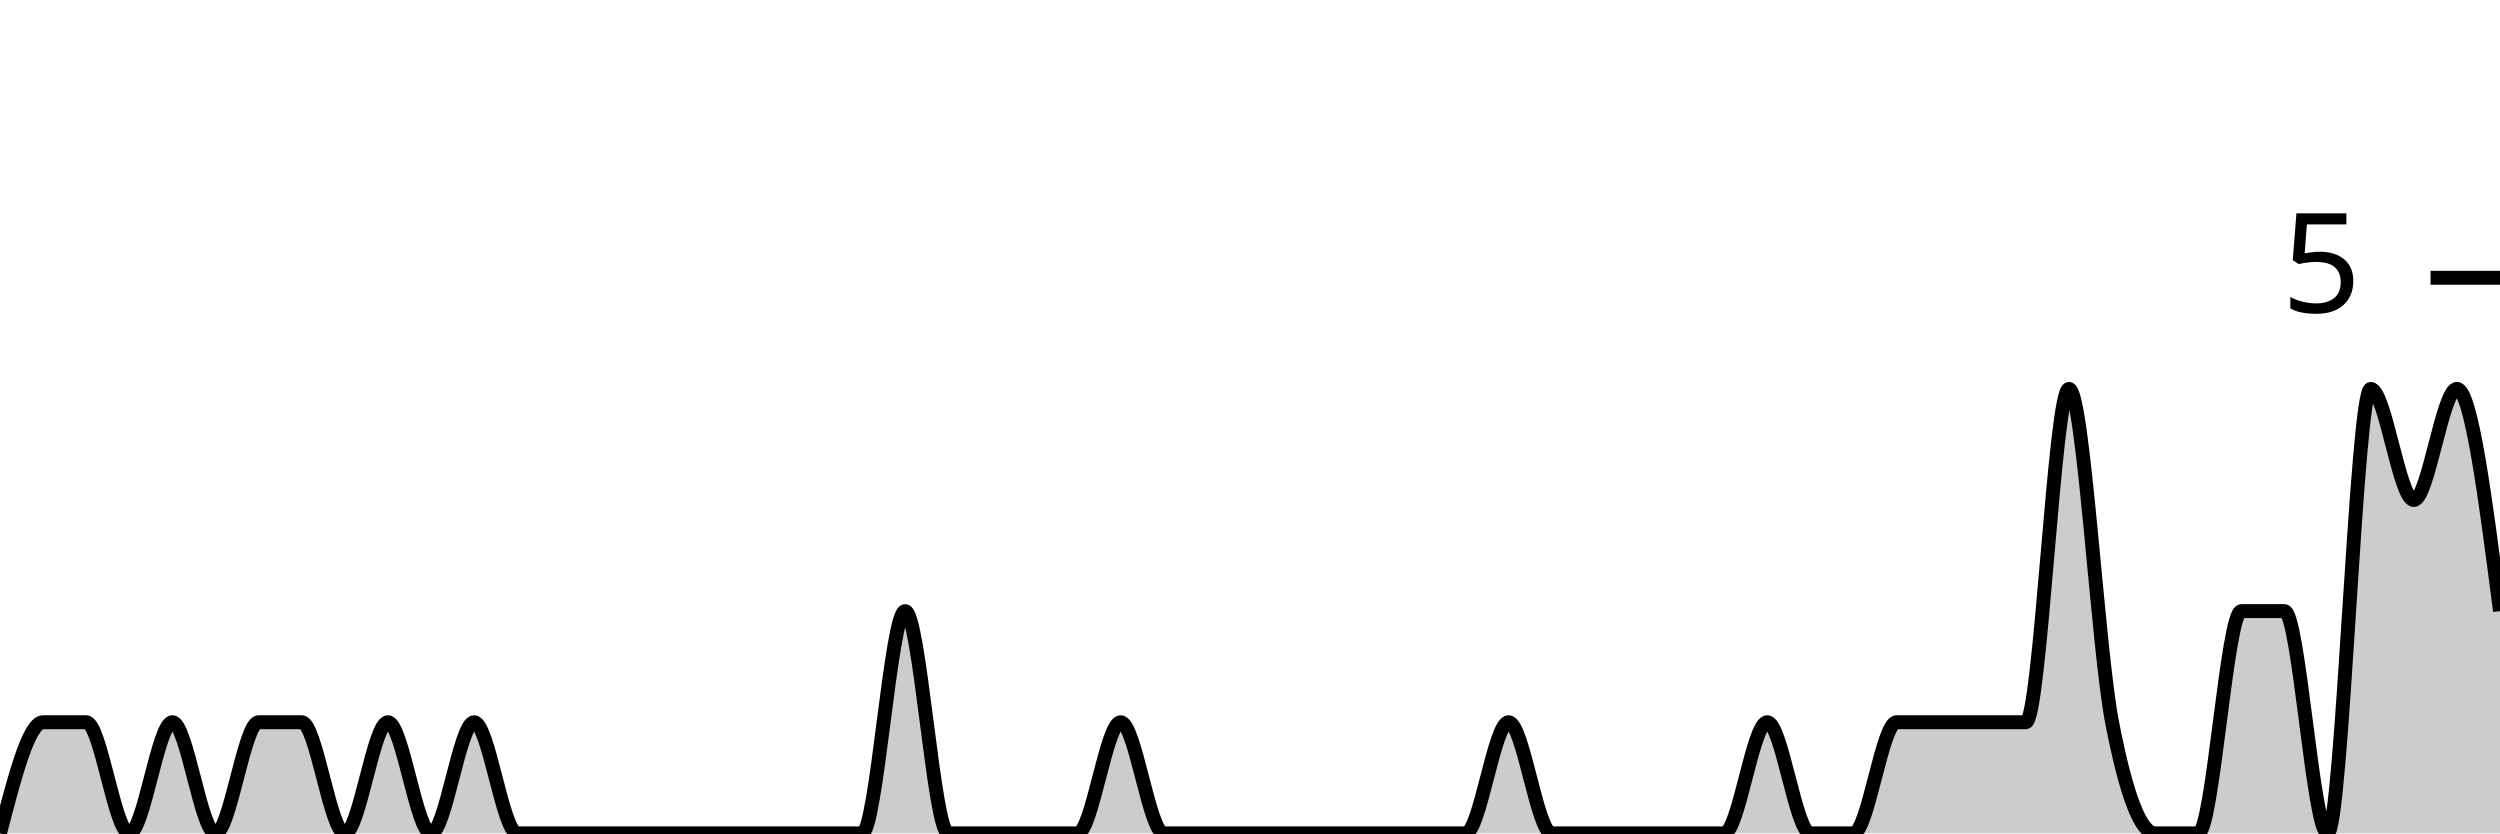
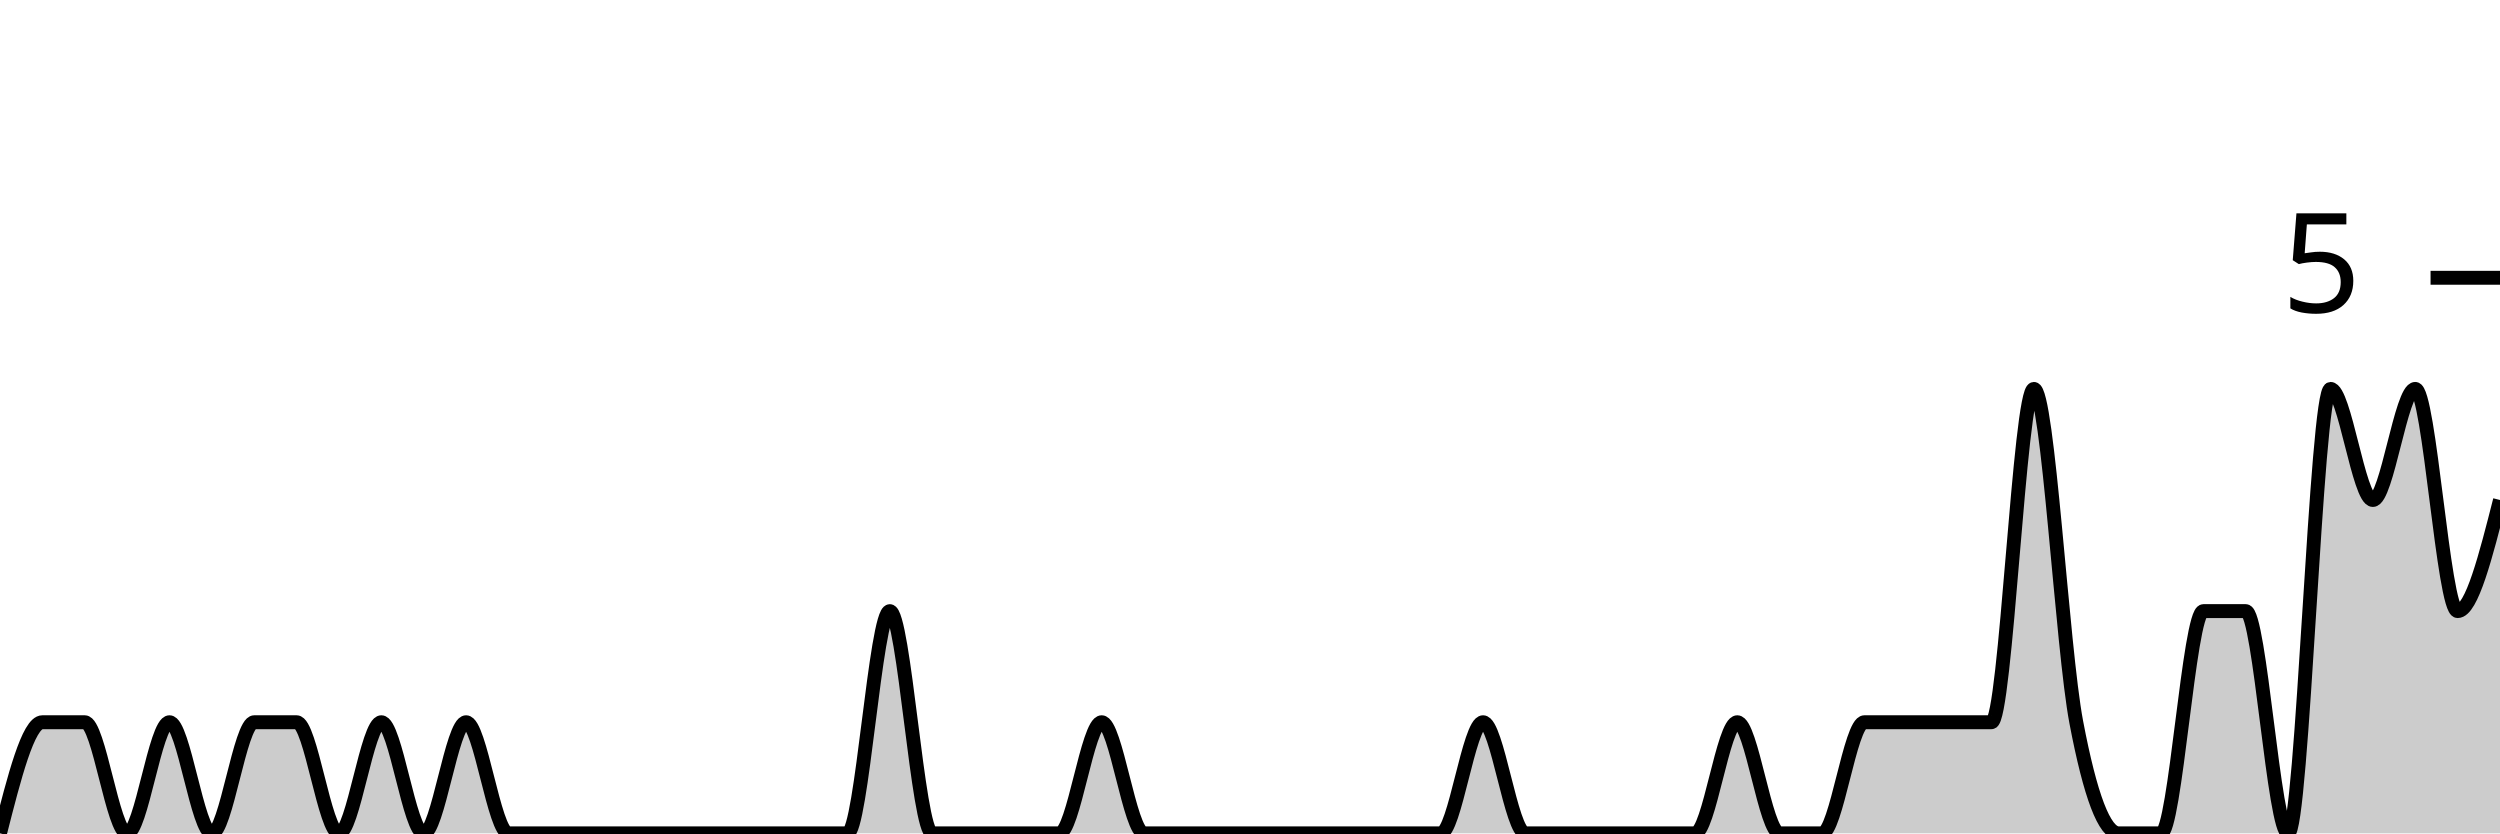
<svg xmlns="http://www.w3.org/2000/svg" viewBox="0 0 180 60">
  <g transform="translate(0,20)">
-     <path class="area" fill="rgba(0, 0, 0, 0.2)" d="M0,40C1.034,36,2.069,32,3.103,32C4.138,32,5.172,32,6.207,32C7.241,32,8.276,40,9.31,40C10.345,40,11.379,32,12.414,32C13.448,32,14.483,40,15.517,40C16.552,40,17.586,32,18.621,32C19.655,32,20.69,32,21.724,32C22.759,32,23.793,40,24.828,40C25.862,40,26.897,32,27.931,32C28.966,32,30,40,31.034,40C32.069,40,33.103,32,34.138,32C35.172,32,36.207,40,37.241,40C38.276,40,39.31,40,40.345,40C41.379,40,42.414,40,43.448,40C44.483,40,45.517,40,46.552,40C47.586,40,48.621,40,49.655,40C50.69,40,51.724,40,52.759,40C53.793,40,54.828,40,55.862,40C56.897,40,57.931,40,58.966,40C60,40,61.034,40,62.069,40C63.103,40,64.138,24,65.172,24C66.207,24,67.241,40,68.276,40C69.31,40,70.345,40,71.379,40C72.414,40,73.448,40,74.483,40C75.517,40,76.552,40,77.586,40C78.621,40,79.655,32,80.69,32C81.724,32,82.759,40,83.793,40C84.828,40,85.862,40,86.897,40C87.931,40,88.966,40,90,40C91.034,40,92.069,40,93.103,40C94.138,40,95.172,40,96.207,40C97.241,40,98.276,40,99.31,40C100.345,40,101.379,40,102.414,40C103.448,40,104.483,40,105.517,40C106.552,40,107.586,32,108.621,32C109.655,32,110.69,40,111.724,40C112.759,40,113.793,40,114.828,40C115.862,40,116.897,40,117.931,40C118.966,40,120,40,121.034,40C122.069,40,123.103,40,124.138,40C125.172,40,126.207,32,127.241,32C128.276,32,129.31,40,130.345,40C131.379,40,132.414,40,133.448,40C134.483,40,135.517,32,136.552,32C137.586,32,138.621,32,139.655,32C140.69,32,141.724,32,142.759,32C143.793,32,144.828,32,145.862,32C146.897,32,147.931,8,148.966,8C150,8,151.034,26.667,152.069,32C153.103,37.333,154.138,40,155.172,40C156.207,40,157.241,40,158.276,40C159.31,40,160.345,24,161.379,24C162.414,24,163.448,24,164.483,24C165.517,24,166.552,40,167.586,40C168.621,40,169.655,8,170.69,8C171.724,8,172.759,16,173.793,16C174.828,16,175.862,8,176.897,8C177.931,8,178.966,16,180,24L180,40C178.966,40,177.931,40,176.897,40C175.862,40,174.828,40,173.793,40C172.759,40,171.724,40,170.69,40C169.655,40,168.621,40,167.586,40C166.552,40,165.517,40,164.483,40C163.448,40,162.414,40,161.379,40C160.345,40,159.31,40,158.276,40C157.241,40,156.207,40,155.172,40C154.138,40,153.103,40,152.069,40C151.034,40,150,40,148.966,40C147.931,40,146.897,40,145.862,40C144.828,40,143.793,40,142.759,40C141.724,40,140.69,40,139.655,40C138.621,40,137.586,40,136.552,40C135.517,40,134.483,40,133.448,40C132.414,40,131.379,40,130.345,40C129.31,40,128.276,40,127.241,40C126.207,40,125.172,40,124.138,40C123.103,40,122.069,40,121.034,40C120,40,118.966,40,117.931,40C116.897,40,115.862,40,114.828,40C113.793,40,112.759,40,111.724,40C110.69,40,109.655,40,108.621,40C107.586,40,106.552,40,105.517,40C104.483,40,103.448,40,102.414,40C101.379,40,100.345,40,99.31,40C98.276,40,97.241,40,96.207,40C95.172,40,94.138,40,93.103,40C92.069,40,91.034,40,90,40C88.966,40,87.931,40,86.897,40C85.862,40,84.828,40,83.793,40C82.759,40,81.724,40,80.69,40C79.655,40,78.621,40,77.586,40C76.552,40,75.517,40,74.483,40C73.448,40,72.414,40,71.379,40C70.345,40,69.31,40,68.276,40C67.241,40,66.207,40,65.172,40C64.138,40,63.103,40,62.069,40C61.034,40,60,40,58.966,40C57.931,40,56.897,40,55.862,40C54.828,40,53.793,40,52.759,40C51.724,40,50.69,40,49.655,40C48.621,40,47.586,40,46.552,40C45.517,40,44.483,40,43.448,40C42.414,40,41.379,40,40.345,40C39.31,40,38.276,40,37.241,40C36.207,40,35.172,40,34.138,40C33.103,40,32.069,40,31.034,40C30,40,28.966,40,27.931,40C26.897,40,25.862,40,24.828,40C23.793,40,22.759,40,21.724,40C20.69,40,19.655,40,18.621,40C17.586,40,16.552,40,15.517,40C14.483,40,13.448,40,12.414,40C11.379,40,10.345,40,9.31,40C8.276,40,7.241,40,6.207,40C5.172,40,4.138,40,3.103,40C2.069,40,1.034,40,0,40Z" />
-     <path class="line" stroke="black" fill="none" d="M0,40C1.034,36,2.069,32,3.103,32C4.138,32,5.172,32,6.207,32C7.241,32,8.276,40,9.31,40C10.345,40,11.379,32,12.414,32C13.448,32,14.483,40,15.517,40C16.552,40,17.586,32,18.621,32C19.655,32,20.69,32,21.724,32C22.759,32,23.793,40,24.828,40C25.862,40,26.897,32,27.931,32C28.966,32,30,40,31.034,40C32.069,40,33.103,32,34.138,32C35.172,32,36.207,40,37.241,40C38.276,40,39.31,40,40.345,40C41.379,40,42.414,40,43.448,40C44.483,40,45.517,40,46.552,40C47.586,40,48.621,40,49.655,40C50.69,40,51.724,40,52.759,40C53.793,40,54.828,40,55.862,40C56.897,40,57.931,40,58.966,40C60,40,61.034,40,62.069,40C63.103,40,64.138,24,65.172,24C66.207,24,67.241,40,68.276,40C69.31,40,70.345,40,71.379,40C72.414,40,73.448,40,74.483,40C75.517,40,76.552,40,77.586,40C78.621,40,79.655,32,80.69,32C81.724,32,82.759,40,83.793,40C84.828,40,85.862,40,86.897,40C87.931,40,88.966,40,90,40C91.034,40,92.069,40,93.103,40C94.138,40,95.172,40,96.207,40C97.241,40,98.276,40,99.31,40C100.345,40,101.379,40,102.414,40C103.448,40,104.483,40,105.517,40C106.552,40,107.586,32,108.621,32C109.655,32,110.69,40,111.724,40C112.759,40,113.793,40,114.828,40C115.862,40,116.897,40,117.931,40C118.966,40,120,40,121.034,40C122.069,40,123.103,40,124.138,40C125.172,40,126.207,32,127.241,32C128.276,32,129.31,40,130.345,40C131.379,40,132.414,40,133.448,40C134.483,40,135.517,32,136.552,32C137.586,32,138.621,32,139.655,32C140.69,32,141.724,32,142.759,32C143.793,32,144.828,32,145.862,32C146.897,32,147.931,8,148.966,8C150,8,151.034,26.667,152.069,32C153.103,37.333,154.138,40,155.172,40C156.207,40,157.241,40,158.276,40C159.31,40,160.345,24,161.379,24C162.414,24,163.448,24,164.483,24C165.517,24,166.552,40,167.586,40C168.621,40,169.655,8,170.69,8C171.724,8,172.759,16,173.793,16C174.828,16,175.862,8,176.897,8C177.931,8,178.966,16,180,24" />
+     <path class="area" fill="rgba(0, 0, 0, 0.2)" d="M0,40C1.017,36,2.034,32,3.051,32C4.068,32,5.085,32,6.102,32C7.119,32,8.136,40,9.153,40C10.169,40,11.186,32,12.203,32C13.22,32,14.237,40,15.254,40C16.271,40,17.288,32,18.305,32C19.322,32,20.339,32,21.356,32C22.373,32,23.39,40,24.407,40C25.424,40,26.441,32,27.458,32C28.475,32,29.492,40,30.508,40C31.525,40,32.542,32,33.559,32C34.576,32,35.593,40,36.61,40C37.627,40,38.644,40,39.661,40C40.678,40,41.695,40,42.712,40C43.729,40,44.746,40,45.763,40C46.78,40,47.797,40,48.814,40C49.831,40,50.847,40,51.864,40C52.881,40,53.898,40,54.915,40C55.932,40,56.949,40,57.966,40C58.983,40,60,40,61.017,40C62.034,40,63.051,24,64.068,24C65.085,24,66.102,40,67.119,40C68.136,40,69.153,40,70.169,40C71.186,40,72.203,40,73.22,40C74.237,40,75.254,40,76.271,40C77.288,40,78.305,32,79.322,32C80.339,32,81.356,40,82.373,40C83.39,40,84.407,40,85.424,40C86.441,40,87.458,40,88.475,40C89.492,40,90.508,40,91.525,40C92.542,40,93.559,40,94.576,40C95.593,40,96.61,40,97.627,40C98.644,40,99.661,40,100.678,40C101.695,40,102.712,40,103.729,40C104.746,40,105.763,32,106.78,32C107.797,32,108.814,40,109.831,40C110.847,40,111.864,40,112.881,40C113.898,40,114.915,40,115.932,40C116.949,40,117.966,40,118.983,40C120,40,121.017,40,122.034,40C123.051,40,124.068,32,125.085,32C126.102,32,127.119,40,128.136,40C129.153,40,130.169,40,131.186,40C132.203,40,133.22,32,134.237,32C135.254,32,136.271,32,137.288,32C138.305,32,139.322,32,140.339,32C141.356,32,142.373,32,143.39,32C144.407,32,145.424,8,146.441,8C147.458,8,148.475,26.667,149.492,32C150.508,37.333,151.525,40,152.542,40C153.559,40,154.576,40,155.593,40C156.61,40,157.627,24,158.644,24C159.661,24,160.678,24,161.695,24C162.712,24,163.729,40,164.746,40C165.763,40,166.78,8,167.797,8C168.814,8,169.831,16,170.847,16C171.864,16,172.881,8,173.898,8C174.915,8,175.932,24,176.949,24C177.966,24,178.983,20,180,16L180,40C178.983,40,177.966,40,176.949,40C175.932,40,174.915,40,173.898,40C172.881,40,171.864,40,170.847,40C169.831,40,168.814,40,167.797,40C166.78,40,165.763,40,164.746,40C163.729,40,162.712,40,161.695,40C160.678,40,159.661,40,158.644,40C157.627,40,156.61,40,155.593,40C154.576,40,153.559,40,152.542,40C151.525,40,150.508,40,149.492,40C148.475,40,147.458,40,146.441,40C145.424,40,144.407,40,143.39,40C142.373,40,141.356,40,140.339,40C139.322,40,138.305,40,137.288,40C136.271,40,135.254,40,134.237,40C133.22,40,132.203,40,131.186,40C130.169,40,129.153,40,128.136,40C127.119,40,126.102,40,125.085,40C124.068,40,123.051,40,122.034,40C121.017,40,120,40,118.983,40C117.966,40,116.949,40,115.932,40C114.915,40,113.898,40,112.881,40C111.864,40,110.847,40,109.831,40C108.814,40,107.797,40,106.78,40C105.763,40,104.746,40,103.729,40C102.712,40,101.695,40,100.678,40C99.661,40,98.644,40,97.627,40C96.61,40,95.593,40,94.576,40C93.559,40,92.542,40,91.525,40C90.508,40,89.492,40,88.475,40C87.458,40,86.441,40,85.424,40C84.407,40,83.39,40,82.373,40C81.356,40,80.339,40,79.322,40C78.305,40,77.288,40,76.271,40C75.254,40,74.237,40,73.22,40C72.203,40,71.186,40,70.169,40C69.153,40,68.136,40,67.119,40C66.102,40,65.085,40,64.068,40C63.051,40,62.034,40,61.017,40C60,40,58.983,40,57.966,40C56.949,40,55.932,40,54.915,40C53.898,40,52.881,40,51.864,40C50.847,40,49.831,40,48.814,40C47.797,40,46.78,40,45.763,40C44.746,40,43.729,40,42.712,40C41.695,40,40.678,40,39.661,40C38.644,40,37.627,40,36.61,40C35.593,40,34.576,40,33.559,40C32.542,40,31.525,40,30.508,40C29.492,40,28.475,40,27.458,40C26.441,40,25.424,40,24.407,40C23.39,40,22.373,40,21.356,40C20.339,40,19.322,40,18.305,40C17.288,40,16.271,40,15.254,40C14.237,40,13.22,40,12.203,40C11.186,40,10.169,40,9.153,40C8.136,40,7.119,40,6.102,40C5.085,40,4.068,40,3.051,40C2.034,40,1.017,40,0,40Z" />
+     <path class="line" stroke="black" fill="none" d="M0,40C1.017,36,2.034,32,3.051,32C4.068,32,5.085,32,6.102,32C7.119,32,8.136,40,9.153,40C10.169,40,11.186,32,12.203,32C13.22,32,14.237,40,15.254,40C16.271,40,17.288,32,18.305,32C19.322,32,20.339,32,21.356,32C22.373,32,23.39,40,24.407,40C25.424,40,26.441,32,27.458,32C28.475,32,29.492,40,30.508,40C31.525,40,32.542,32,33.559,32C34.576,32,35.593,40,36.61,40C37.627,40,38.644,40,39.661,40C40.678,40,41.695,40,42.712,40C43.729,40,44.746,40,45.763,40C46.78,40,47.797,40,48.814,40C49.831,40,50.847,40,51.864,40C52.881,40,53.898,40,54.915,40C55.932,40,56.949,40,57.966,40C58.983,40,60,40,61.017,40C62.034,40,63.051,24,64.068,24C65.085,24,66.102,40,67.119,40C68.136,40,69.153,40,70.169,40C71.186,40,72.203,40,73.22,40C74.237,40,75.254,40,76.271,40C77.288,40,78.305,32,79.322,32C80.339,32,81.356,40,82.373,40C83.39,40,84.407,40,85.424,40C86.441,40,87.458,40,88.475,40C89.492,40,90.508,40,91.525,40C92.542,40,93.559,40,94.576,40C95.593,40,96.61,40,97.627,40C98.644,40,99.661,40,100.678,40C101.695,40,102.712,40,103.729,40C104.746,40,105.763,32,106.78,32C107.797,32,108.814,40,109.831,40C110.847,40,111.864,40,112.881,40C113.898,40,114.915,40,115.932,40C116.949,40,117.966,40,118.983,40C120,40,121.017,40,122.034,40C123.051,40,124.068,32,125.085,32C126.102,32,127.119,40,128.136,40C129.153,40,130.169,40,131.186,40C132.203,40,133.22,32,134.237,32C135.254,32,136.271,32,137.288,32C138.305,32,139.322,32,140.339,32C141.356,32,142.373,32,143.39,32C144.407,32,145.424,8,146.441,8C147.458,8,148.475,26.667,149.492,32C150.508,37.333,151.525,40,152.542,40C153.559,40,154.576,40,155.593,40C156.61,40,157.627,24,158.644,24C159.661,24,160.678,24,161.695,24C162.712,24,163.729,40,164.746,40C165.763,40,166.78,8,167.797,8C168.814,8,169.831,16,170.847,16C171.864,16,172.881,8,173.898,8C174.915,8,175.932,24,176.949,24C177.966,24,178.983,20,180,16" />
    <path class="axis-ceiling" stroke-width="1" stroke="black" fill="none" d="M175,0L180,0" />
    <text class="axis-ceiling-label" font-family="sans-serif" text-anchor="end" font-size="10px" x="170" y="2.5">5</text>
  </g>
</svg>
